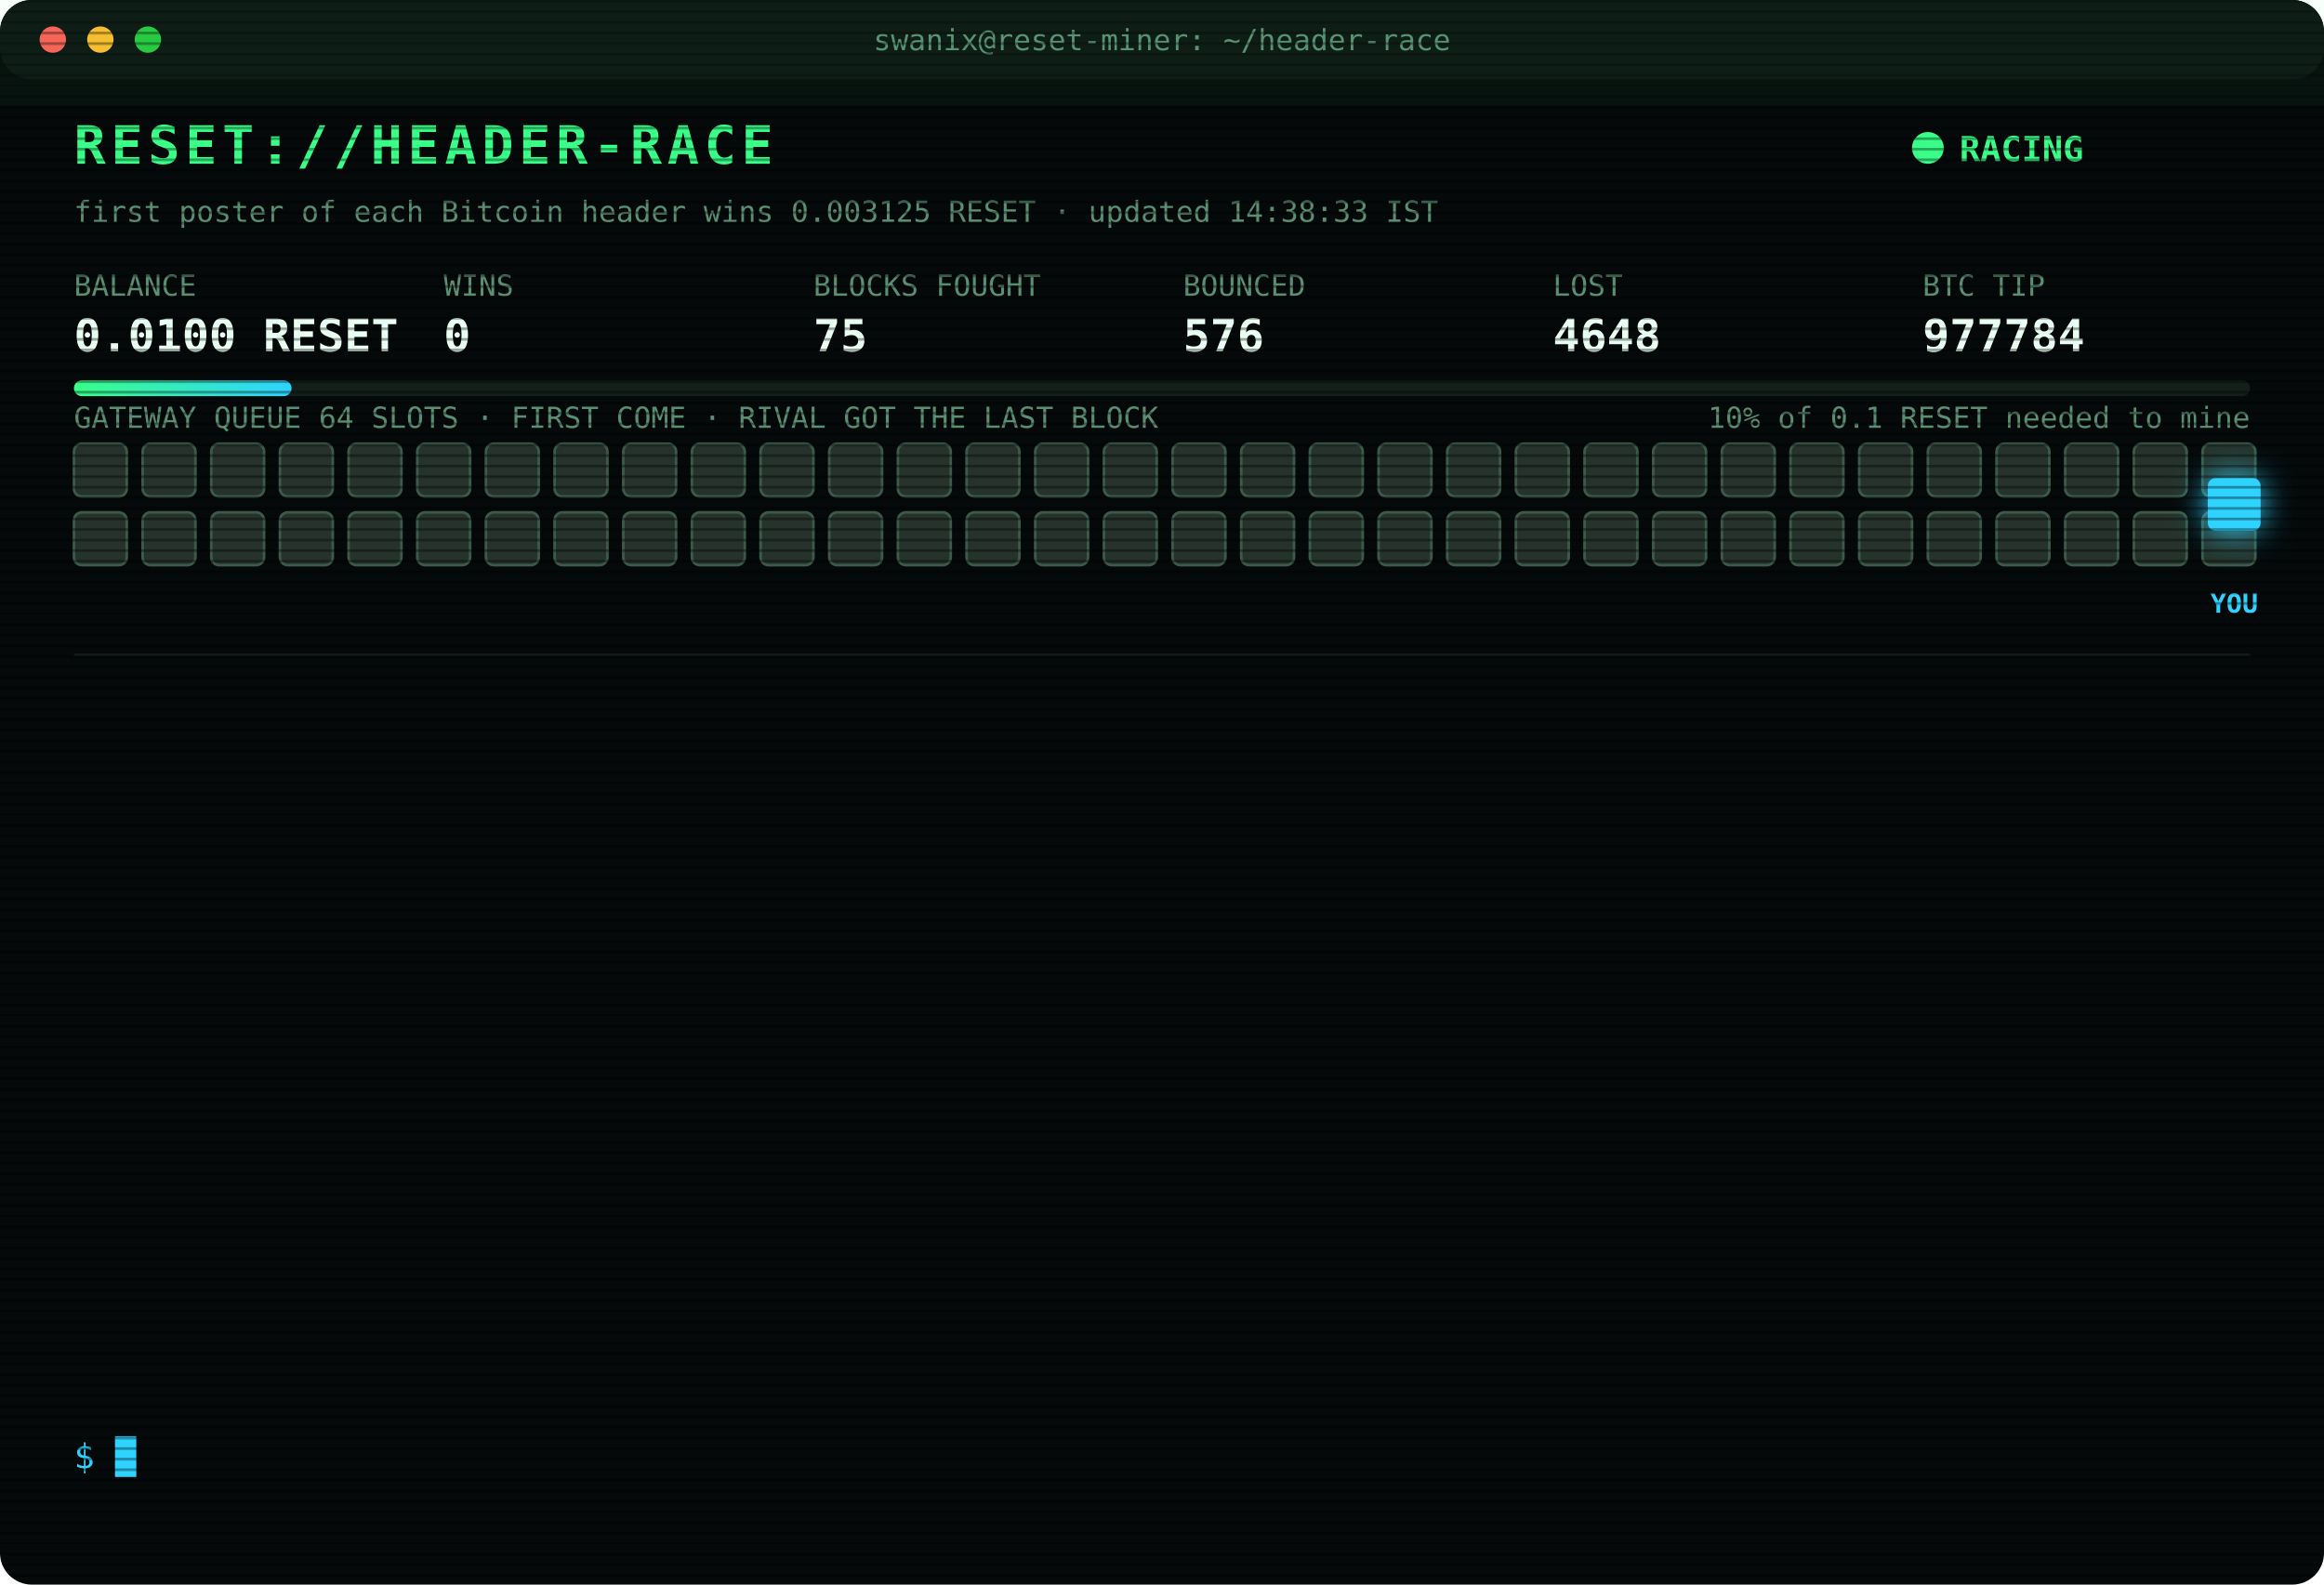
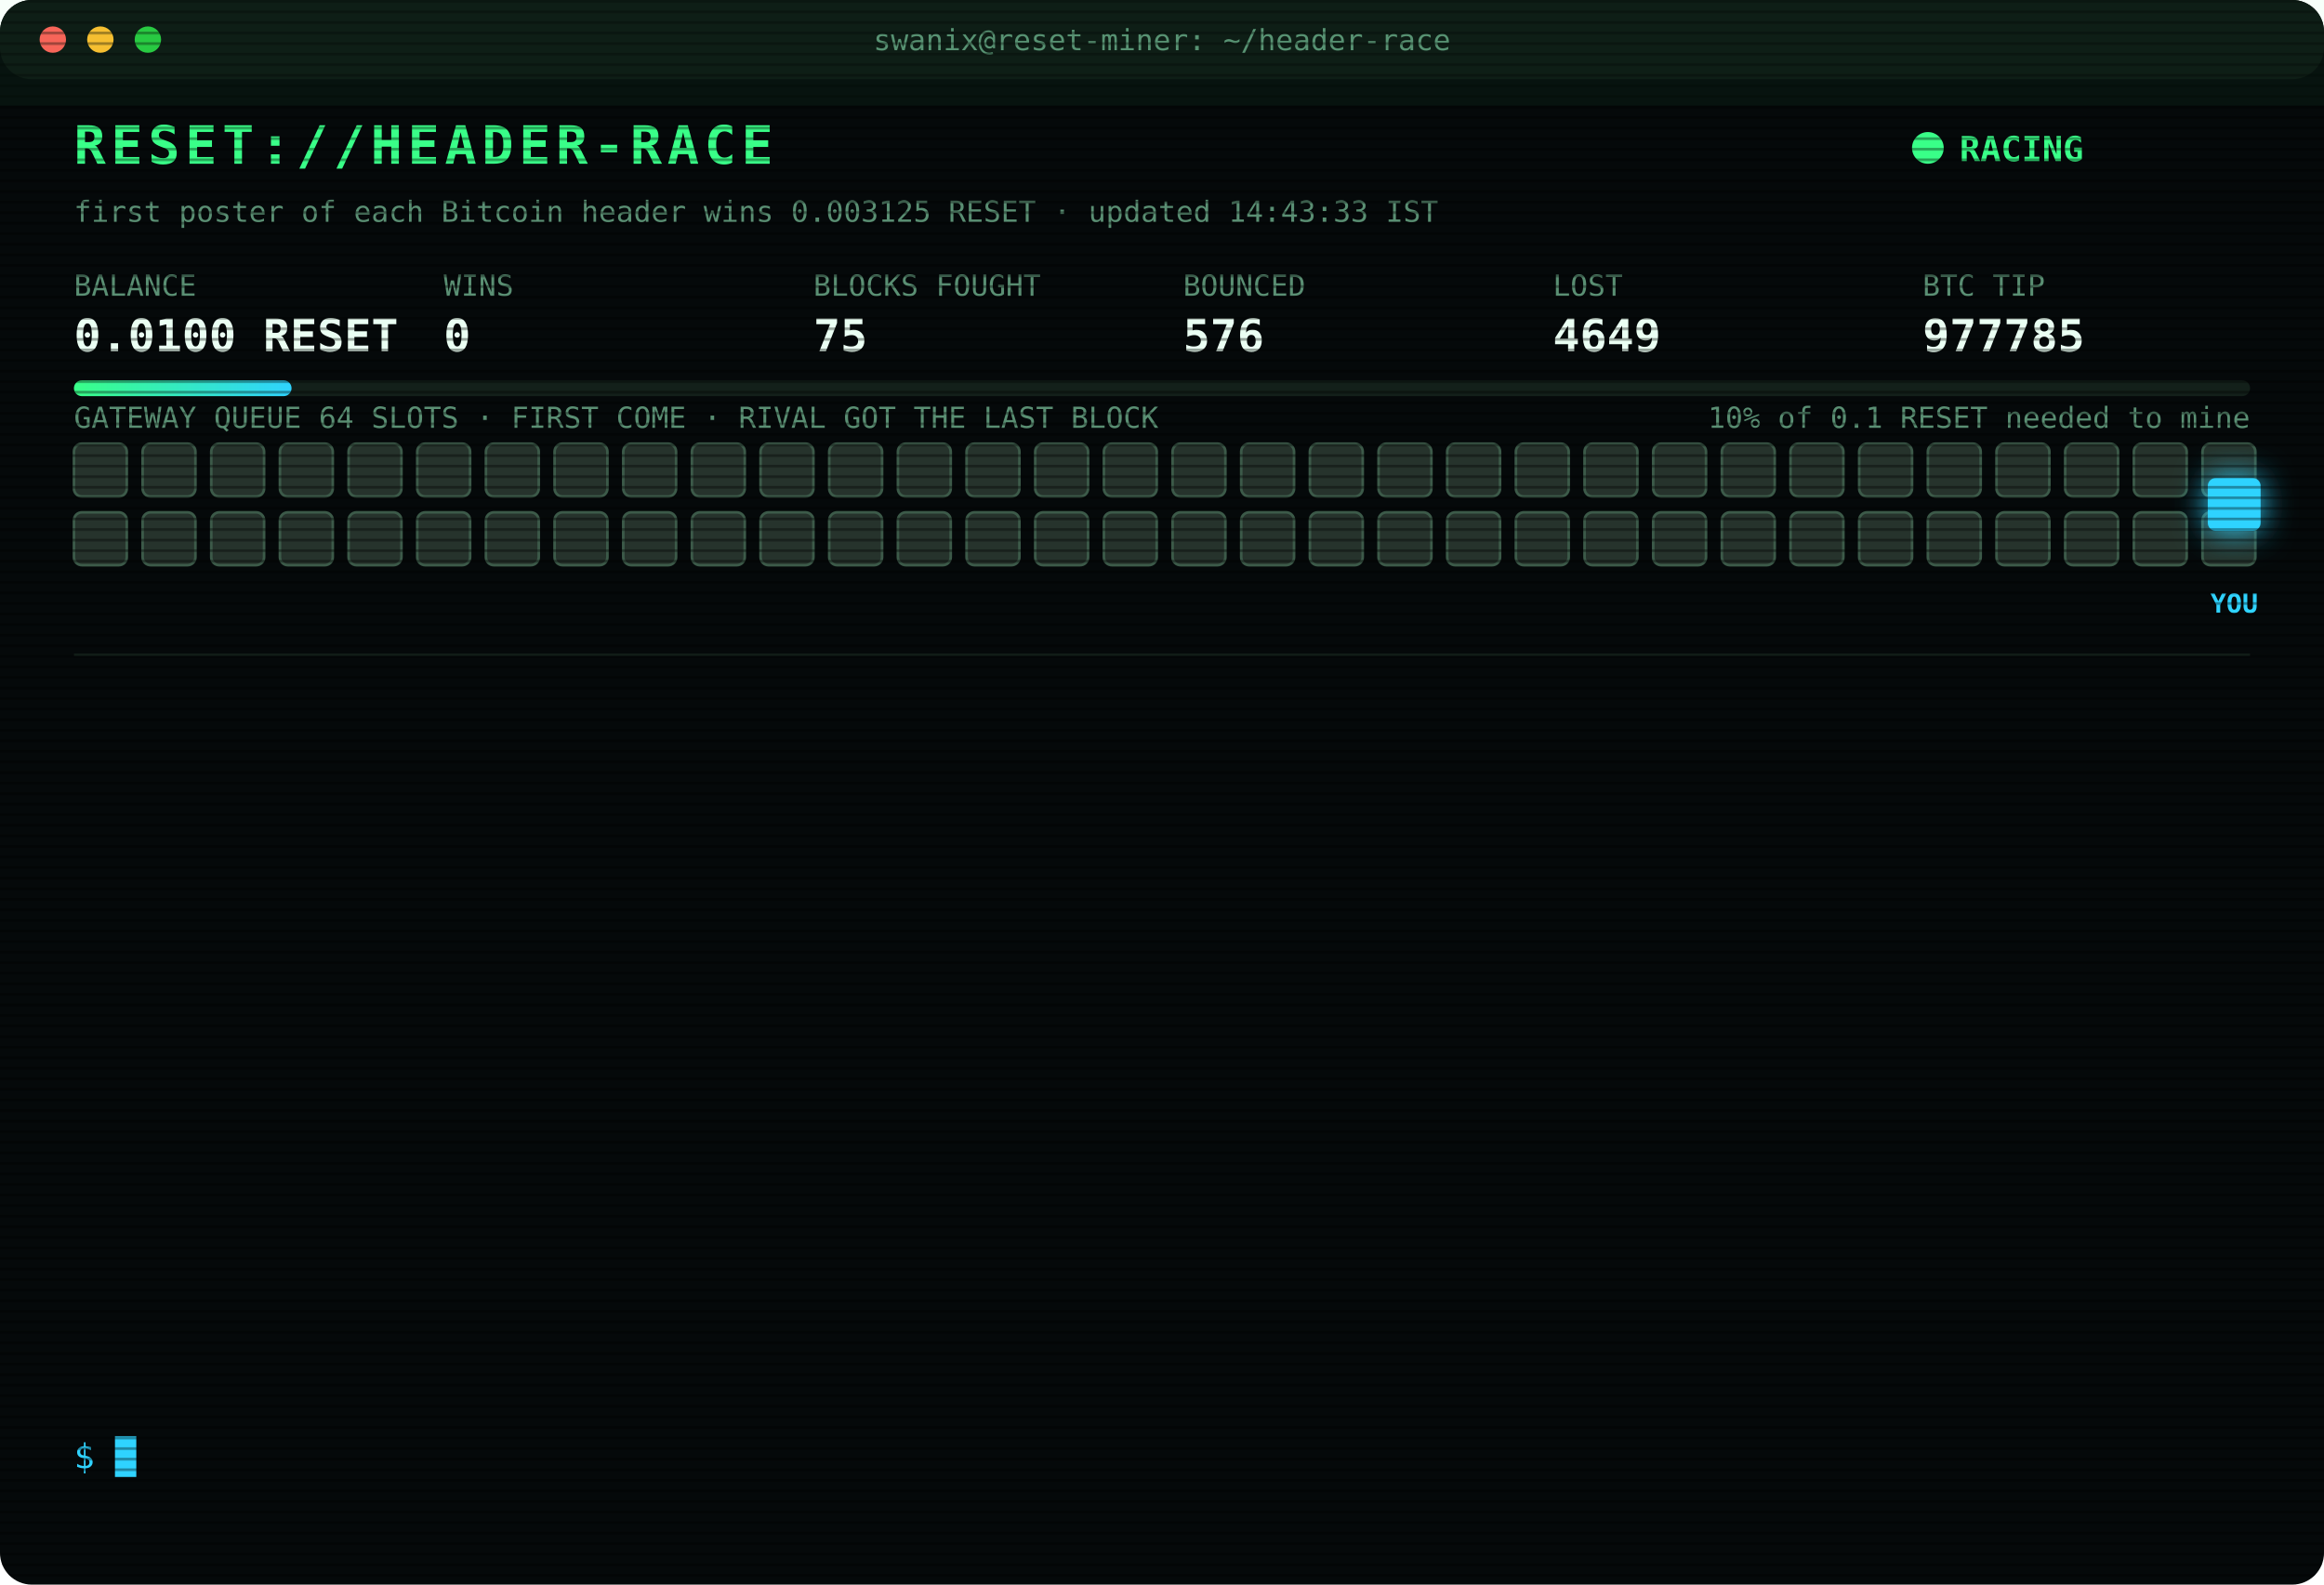
<svg xmlns="http://www.w3.org/2000/svg" width="880" height="600" viewBox="0 0 880 600" font-family="ui-monospace,SFMono-Regular,Menlo,Consolas,monospace">
  <style>
text{font-size:13px;fill:#7CFFB2}
.title{font-size:20px;font-weight:700;fill:#39FF88;letter-spacing:2px;animation:glitch 3s infinite steps(1)}
.sub{fill:#2fd3ff}.k{fill:#5a8f73;font-size:11px}.v{font-size:17px;font-weight:700;fill:#eafff3}
.ts{fill:#3f6b56}.boot{fill:#2fd3ff}.dim{fill:#5a8f73}.bad{fill:#ff4d6d}.warn{fill:#ffd23f}.mag{fill:#ff5cf0}.win{fill:#39FF88;font-weight:700}
.tag{font-size:10px;fill:#2fd3ff;font-weight:700}
.rival{fill:#26332c;stroke:#3c5a49;animation:jam 1.2s infinite alternate}
.idle{fill:#141c18;stroke:#22302a;animation:breathe 4s infinite}
.me{fill:#2fd3ff;filter:drop-shadow(0 0 6px #2fd3ff)}
.hover{animation:nudge 1.1s infinite ease-in-out}.bounce{animation:kick 1.4s infinite}
.ln{opacity:0;animation:in .4s forwards}
.cur{animation:blink 1s infinite steps(1)}
.scan{animation:scan 6s infinite linear}
.led{animation:blink 1.4s infinite}
@keyframes in{from{opacity:0;transform:translateX(-6px)}to{opacity:1;transform:none}}
@keyframes blink{50%{opacity:0}}
@keyframes jam{to{fill:#33463b}}
@keyframes breathe{50%{opacity:.4}}
@keyframes nudge{50%{transform:translateX(-10px)}}
@keyframes kick{0%,100%{transform:none}30%{transform:translateX(-14px)}55%{transform:translateX(10px) translateY(-6px)}}
@keyframes glitch{0%,92%{transform:none}93%{transform:translateX(2px);fill:#ff4d6d}95%{transform:translateX(-2px);fill:#2fd3ff}97%{transform:none}}
@keyframes scan{from{transform:translateY(-40px)}to{transform:translateY(600px)}}
</style>
  <defs>
    <pattern id="sl" width="4" height="4" patternUnits="userSpaceOnUse">
      <rect width="4" height="1" fill="#000" opacity=".35" />
    </pattern>
    <linearGradient id="bar">
      <stop offset="0" stop-color="#39FF88" />
      <stop offset="1" stop-color="#2fd3ff" />
    </linearGradient>
  </defs>
  <rect width="880" height="600" rx="12" fill="#05090a" />
  <rect width="880" height="30" rx="12" fill="#0d1512" />
  <circle cx="20" cy="15" r="5" fill="#ff5f57" />
  <circle cx="38" cy="15" r="5" fill="#febc2e" />
  <circle cx="56" cy="15" r="5" fill="#28c840" />
  <text x="440" y="19" text-anchor="middle" class="k">swanix@reset-miner: ~/header-race</text>
  <text x="28" y="62" class="title">RESET://HEADER-RACE</text>
  <circle class="led" cx="730" cy="56" r="6" fill="#39FF88" />
  <text x="742" y="61" class="win">RACING</text>
-   <text x="28" y="84" class="k">first poster of each Bitcoin header wins 0.003125 RESET · updated 14:38:33 IST</text>
+   <text x="28" y="84" class="k">first poster of each Bitcoin header wins 0.003125 RESET · updated 14:43:33 IST</text>
  <text x="28" y="112" class="k">BALANCE</text>
  <text x="28" y="133" class="v">0.0100 RESET</text>
  <text x="168" y="112" class="k">WINS</text>
  <text x="168" y="133" class="v">0</text>
  <text x="308" y="112" class="k">BLOCKS FOUGHT</text>
  <text x="308" y="133" class="v">75</text>
  <text x="448" y="112" class="k">BOUNCED</text>
  <text x="448" y="133" class="v">576</text>
  <text x="588" y="112" class="k">LOST</text>
-   <text x="588" y="133" class="v">4648</text>
+   <text x="588" y="133" class="v">4649</text>
  <text x="728" y="112" class="k">BTC TIP</text>
-   <text x="728" y="133" class="v">977784</text>
+   <text x="728" y="133" class="v">977785</text>
  <rect x="28" y="144" width="824" height="6" rx="3" fill="#13201a" />
  <rect x="28" y="144" width="82.4" height="6" rx="3" fill="url(#bar)" />
  <text x="852" y="162" text-anchor="end" class="k">10% of 0.1 RESET needed to mine</text>
  <text x="28" y="162" class="k">GATEWAY QUEUE 64 SLOTS · FIRST COME · RIVAL GOT THE LAST BLOCK</text>
  <rect class="rival" x="28" y="168" width="20" height="20" rx="3" style="animation-delay:0.00s" />
  <rect class="rival" x="54" y="168" width="20" height="20" rx="3" style="animation-delay:0.05s" />
  <rect class="rival" x="80" y="168" width="20" height="20" rx="3" style="animation-delay:0.10s" />
  <rect class="rival" x="106" y="168" width="20" height="20" rx="3" style="animation-delay:0.15s" />
  <rect class="rival" x="132" y="168" width="20" height="20" rx="3" style="animation-delay:0.20s" />
  <rect class="rival" x="158" y="168" width="20" height="20" rx="3" style="animation-delay:0.25s" />
  <rect class="rival" x="184" y="168" width="20" height="20" rx="3" style="animation-delay:0.30s" />
  <rect class="rival" x="210" y="168" width="20" height="20" rx="3" style="animation-delay:0.35s" />
  <rect class="rival" x="236" y="168" width="20" height="20" rx="3" style="animation-delay:0.40s" />
  <rect class="rival" x="262" y="168" width="20" height="20" rx="3" style="animation-delay:0.45s" />
  <rect class="rival" x="288" y="168" width="20" height="20" rx="3" style="animation-delay:0.50s" />
  <rect class="rival" x="314" y="168" width="20" height="20" rx="3" style="animation-delay:0.55s" />
  <rect class="rival" x="340" y="168" width="20" height="20" rx="3" style="animation-delay:0.60s" />
  <rect class="rival" x="366" y="168" width="20" height="20" rx="3" style="animation-delay:0.65s" />
  <rect class="rival" x="392" y="168" width="20" height="20" rx="3" style="animation-delay:0.70s" />
  <rect class="rival" x="418" y="168" width="20" height="20" rx="3" style="animation-delay:0.75s" />
  <rect class="rival" x="444" y="168" width="20" height="20" rx="3" style="animation-delay:0.80s" />
  <rect class="rival" x="470" y="168" width="20" height="20" rx="3" style="animation-delay:0.85s" />
  <rect class="rival" x="496" y="168" width="20" height="20" rx="3" style="animation-delay:0.90s" />
  <rect class="rival" x="522" y="168" width="20" height="20" rx="3" style="animation-delay:0.95s" />
  <rect class="rival" x="548" y="168" width="20" height="20" rx="3" style="animation-delay:1.00s" />
  <rect class="rival" x="574" y="168" width="20" height="20" rx="3" style="animation-delay:1.05s" />
  <rect class="rival" x="600" y="168" width="20" height="20" rx="3" style="animation-delay:1.10s" />
  <rect class="rival" x="626" y="168" width="20" height="20" rx="3" style="animation-delay:1.15s" />
  <rect class="rival" x="652" y="168" width="20" height="20" rx="3" style="animation-delay:1.20s" />
  <rect class="rival" x="678" y="168" width="20" height="20" rx="3" style="animation-delay:1.25s" />
  <rect class="rival" x="704" y="168" width="20" height="20" rx="3" style="animation-delay:1.30s" />
  <rect class="rival" x="730" y="168" width="20" height="20" rx="3" style="animation-delay:1.35s" />
  <rect class="rival" x="756" y="168" width="20" height="20" rx="3" style="animation-delay:1.40s" />
  <rect class="rival" x="782" y="168" width="20" height="20" rx="3" style="animation-delay:1.45s" />
  <rect class="rival" x="808" y="168" width="20" height="20" rx="3" style="animation-delay:1.50s" />
  <rect class="rival" x="834" y="168" width="20" height="20" rx="3" style="animation-delay:1.55s" />
  <rect class="rival" x="28" y="194" width="20" height="20" rx="3" style="animation-delay:1.60s" />
  <rect class="rival" x="54" y="194" width="20" height="20" rx="3" style="animation-delay:1.65s" />
  <rect class="rival" x="80" y="194" width="20" height="20" rx="3" style="animation-delay:1.70s" />
  <rect class="rival" x="106" y="194" width="20" height="20" rx="3" style="animation-delay:1.75s" />
  <rect class="rival" x="132" y="194" width="20" height="20" rx="3" style="animation-delay:1.80s" />
  <rect class="rival" x="158" y="194" width="20" height="20" rx="3" style="animation-delay:1.85s" />
  <rect class="rival" x="184" y="194" width="20" height="20" rx="3" style="animation-delay:1.90s" />
  <rect class="rival" x="210" y="194" width="20" height="20" rx="3" style="animation-delay:1.95s" />
  <rect class="rival" x="236" y="194" width="20" height="20" rx="3" style="animation-delay:2.00s" />
  <rect class="rival" x="262" y="194" width="20" height="20" rx="3" style="animation-delay:2.05s" />
  <rect class="rival" x="288" y="194" width="20" height="20" rx="3" style="animation-delay:2.10s" />
  <rect class="rival" x="314" y="194" width="20" height="20" rx="3" style="animation-delay:2.15s" />
  <rect class="rival" x="340" y="194" width="20" height="20" rx="3" style="animation-delay:2.20s" />
  <rect class="rival" x="366" y="194" width="20" height="20" rx="3" style="animation-delay:2.25s" />
  <rect class="rival" x="392" y="194" width="20" height="20" rx="3" style="animation-delay:2.30s" />
  <rect class="rival" x="418" y="194" width="20" height="20" rx="3" style="animation-delay:2.35s" />
  <rect class="rival" x="444" y="194" width="20" height="20" rx="3" style="animation-delay:2.40s" />
  <rect class="rival" x="470" y="194" width="20" height="20" rx="3" style="animation-delay:2.45s" />
  <rect class="rival" x="496" y="194" width="20" height="20" rx="3" style="animation-delay:2.50s" />
  <rect class="rival" x="522" y="194" width="20" height="20" rx="3" style="animation-delay:2.55s" />
  <rect class="rival" x="548" y="194" width="20" height="20" rx="3" style="animation-delay:2.60s" />
  <rect class="rival" x="574" y="194" width="20" height="20" rx="3" style="animation-delay:2.65s" />
  <rect class="rival" x="600" y="194" width="20" height="20" rx="3" style="animation-delay:2.70s" />
  <rect class="rival" x="626" y="194" width="20" height="20" rx="3" style="animation-delay:2.75s" />
  <rect class="rival" x="652" y="194" width="20" height="20" rx="3" style="animation-delay:2.80s" />
  <rect class="rival" x="678" y="194" width="20" height="20" rx="3" style="animation-delay:2.85s" />
  <rect class="rival" x="704" y="194" width="20" height="20" rx="3" style="animation-delay:2.90s" />
  <rect class="rival" x="730" y="194" width="20" height="20" rx="3" style="animation-delay:2.95s" />
  <rect class="rival" x="756" y="194" width="20" height="20" rx="3" style="animation-delay:3.00s" />
  <rect class="rival" x="782" y="194" width="20" height="20" rx="3" style="animation-delay:3.05s" />
  <rect class="rival" x="808" y="194" width="20" height="20" rx="3" style="animation-delay:3.10s" />
  <rect class="rival" x="834" y="194" width="20" height="20" rx="3" style="animation-delay:3.15s" />
  <g class="hover">
    <rect class="me" x="836" y="181" width="20" height="20" rx="3" />
    <text class="tag" x="846" y="232" text-anchor="middle">YOU</text>
  </g>
  <line x1="28" x2="852" y1="248" y2="248" stroke="#13201a" />
  <g class="ln" style="animation-delay:0.40s">
-     <text x="28" y="270" class="ts">11:53:47</text>
-     <text x="104" y="270" class="bad">[LOST] #977770 taken by a rival miner</text>
+     <text x="28" y="270" class="ts">12:24:21</text>
+     <text x="104" y="270" class="bad">[LOST] #977771 taken by a rival miner</text>
  </g>
  <g class="ln" style="animation-delay:0.65s">
-     <text x="28" y="292" class="ts">12:24:21</text>
-     <text x="104" y="292" class="bad">[LOST] #977771 taken by a rival miner</text>
+     <text x="28" y="292" class="ts">12:32:19</text>
+     <text x="104" y="292" class="bad">[LOST] #977772 taken by a rival miner</text>
  </g>
  <g class="ln" style="animation-delay:0.90s">
-     <text x="28" y="314" class="ts">12:32:19</text>
-     <text x="104" y="314" class="bad">[LOST] #977772 taken by a rival miner</text>
+     <text x="28" y="314" class="ts">12:32:51</text>
+     <text x="104" y="314" class="bad">[LOST] #977773 taken by a rival miner</text>
  </g>
  <g class="ln" style="animation-delay:1.15s">
-     <text x="28" y="336" class="ts">12:32:51</text>
-     <text x="104" y="336" class="bad">[LOST] #977773 taken by a rival miner</text>
+     <text x="28" y="336" class="ts">12:38:28</text>
+     <text x="104" y="336" class="bad">[LOST] #977774 taken by a rival miner</text>
  </g>
  <g class="ln" style="animation-delay:1.40s">
-     <text x="28" y="358" class="ts">12:38:28</text>
-     <text x="104" y="358" class="bad">[LOST] #977774 taken by a rival miner</text>
+     <text x="28" y="358" class="ts">12:47:02</text>
+     <text x="104" y="358" class="bad">[LOST] #977775 taken by a rival miner</text>
  </g>
  <g class="ln" style="animation-delay:1.65s">
-     <text x="28" y="380" class="ts">12:47:02</text>
-     <text x="104" y="380" class="bad">[LOST] #977775 taken by a rival miner</text>
+     <text x="28" y="380" class="ts">13:36:16</text>
+     <text x="104" y="380" class="bad">[LOST] #977776 taken by a rival miner</text>
  </g>
  <g class="ln" style="animation-delay:1.90s">
-     <text x="28" y="402" class="ts">13:36:16</text>
-     <text x="104" y="402" class="bad">[LOST] #977776 taken by a rival miner</text>
+     <text x="28" y="402" class="ts">14:00:38</text>
+     <text x="104" y="402" class="bad">[LOST] #977777 taken by a rival miner</text>
  </g>
  <g class="ln" style="animation-delay:2.15s">
-     <text x="28" y="424" class="ts">14:00:38</text>
-     <text x="104" y="424" class="bad">[LOST] #977777 taken by a rival miner</text>
+     <text x="28" y="424" class="ts">14:05:03</text>
+     <text x="104" y="424" class="bad">[LOST] #977778 taken by a rival miner</text>
  </g>
  <g class="ln" style="animation-delay:2.40s">
-     <text x="28" y="446" class="ts">14:05:03</text>
-     <text x="104" y="446" class="bad">[LOST] #977778 taken by a rival miner</text>
+     <text x="28" y="446" class="ts">14:06:04</text>
+     <text x="104" y="446" class="bad">[LOST] #977779 taken by a rival miner</text>
  </g>
  <g class="ln" style="animation-delay:2.65s">
-     <text x="28" y="468" class="ts">14:06:04</text>
-     <text x="104" y="468" class="bad">[LOST] #977779 taken by a rival miner</text>
+     <text x="28" y="468" class="ts">14:13:02</text>
+     <text x="104" y="468" class="bad">[LOST] #977780 taken by a rival miner</text>
  </g>
  <g class="ln" style="animation-delay:2.90s">
-     <text x="28" y="490" class="ts">14:13:02</text>
-     <text x="104" y="490" class="bad">[LOST] #977780 taken by a rival miner</text>
+     <text x="28" y="490" class="ts">14:24:49</text>
+     <text x="104" y="490" class="bad">[LOST] #977782 taken by a rival miner</text>
  </g>
  <g class="ln" style="animation-delay:3.15s">
-     <text x="28" y="512" class="ts">14:24:49</text>
-     <text x="104" y="512" class="bad">[LOST] #977782 taken by a rival miner</text>
+     <text x="28" y="512" class="ts">14:38:33</text>
+     <text x="104" y="512" class="bad">[LOST] #977784 taken by a rival miner</text>
  </g>
  <g class="ln" style="animation-delay:3.40s">
-     <text x="28" y="534" class="ts">14:38:33</text>
-     <text x="104" y="534" class="bad">[LOST] #977784 taken by a rival miner</text>
+     <text x="28" y="534" class="ts">14:43:33</text>
+     <text x="104" y="534" class="bad">[LOST] #977785 taken by a rival miner</text>
  </g>
  <text x="28" y="556" class="sub">$ <tspan class="cur">█</tspan>
  </text>
  <rect width="880" height="600" rx="12" fill="url(#sl)" pointer-events="none" />
  <rect class="scan" width="880" height="40" fill="#39FF88" opacity=".04" />
</svg>
